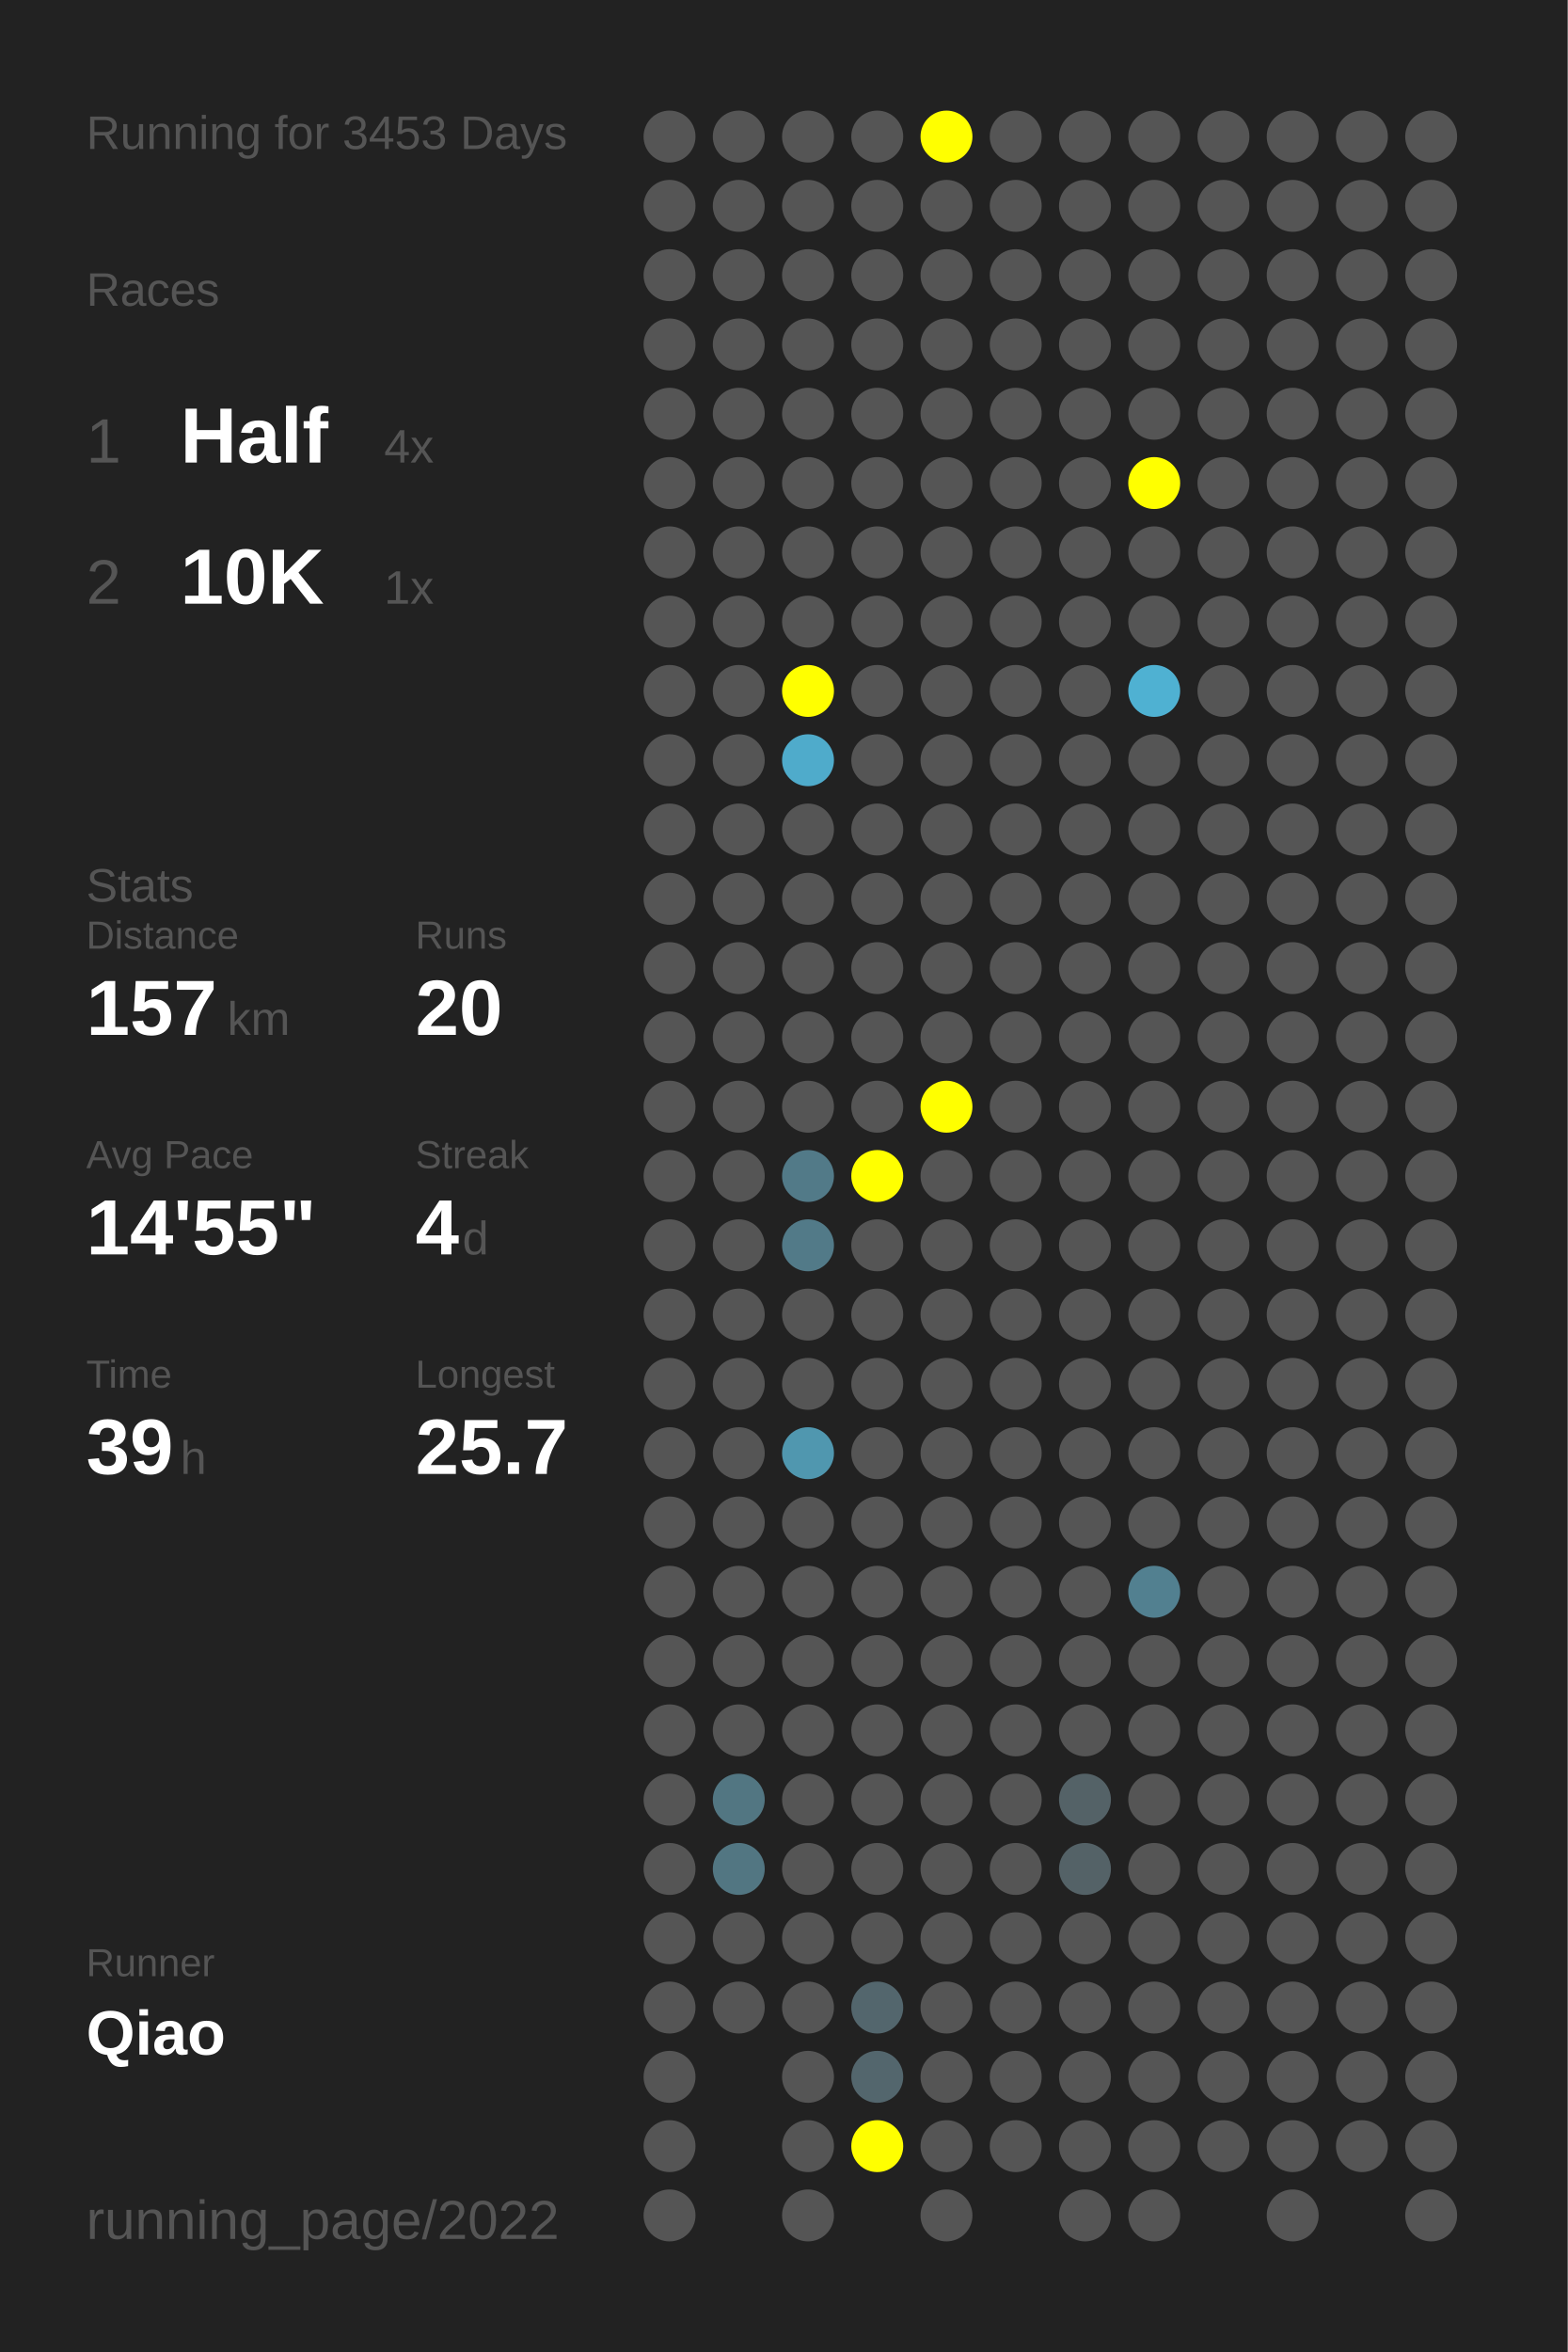
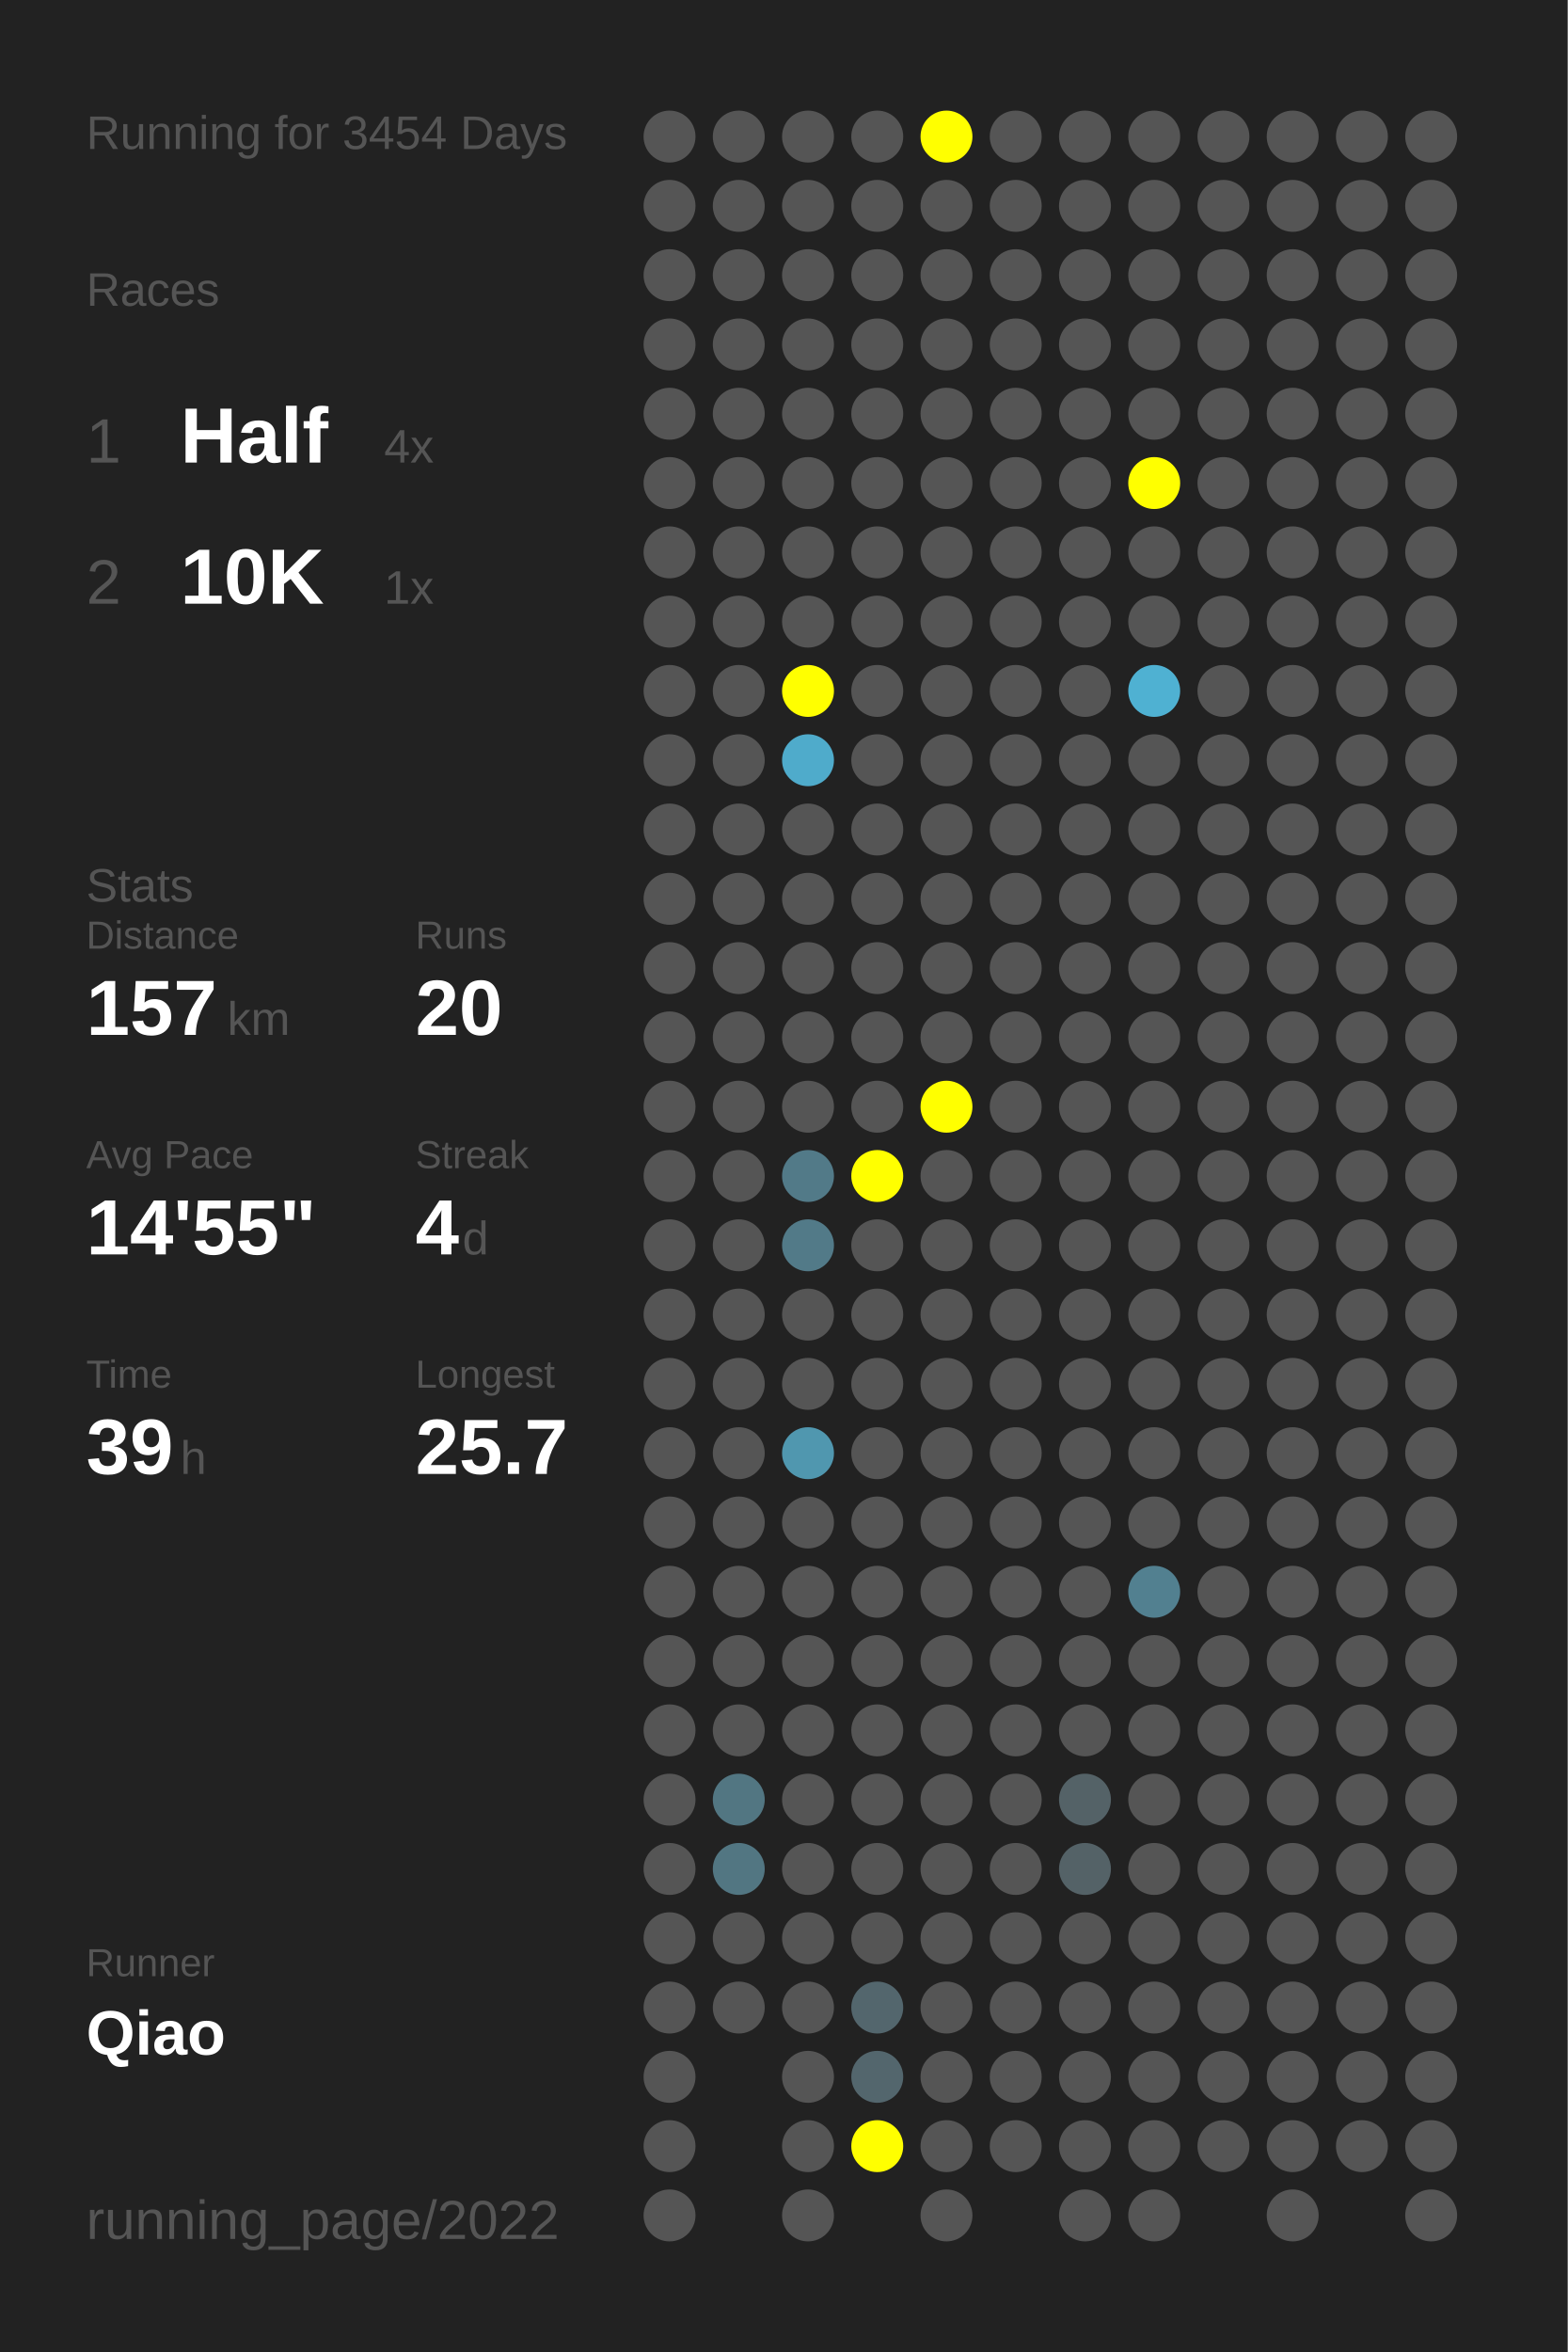
<svg xmlns="http://www.w3.org/2000/svg" baseProfile="full" height="300mm" version="1.1" viewBox="0,0,200,300" width="200mm">
  <defs />
  <rect fill="#222222" height="300" width="200" x="0" y="0" />
-   <text fill="#555555" style="font-size:6px; font-family:Arial;" x="11" y="19">Running for 3453 Days</text>
+   <text fill="#555555" style="font-size:6px; font-family:Arial;" x="11" y="19">Running for 3454 Days</text>
  <text fill="#555555" style="font-size:6px; font-family:Arial;" x="11" y="39">Races</text>
  <text fill="#555555" style="font-size:8px; font-family:Arial;" x="11" y="59">1</text>
  <text fill="#FFFFFF" style="font-size:10px; font-family:Arial; font-weight:bold;" x="23" y="59">Half</text>
  <text fill="#555555" style="font-size:6px; font-family:Arial;" x="49" y="59">4x</text>
  <text fill="#555555" style="font-size:8px; font-family:Arial;" x="11" y="77">2</text>
  <text fill="#FFFFFF" style="font-size:10px; font-family:Arial; font-weight:bold;" x="23" y="77">10K</text>
  <text fill="#555555" style="font-size:6px; font-family:Arial;" x="49" y="77">1x</text>
  <text fill="#555555" style="font-size:6px; font-family:Arial;" x="11" y="115">Stats</text>
  <text fill="#555555" style="font-size:5px; font-family:Arial;" x="11" y="121">Distance</text>
  <text fill="#FFFFFF" style="font-size:10px; font-family:Arial; font-weight:bold;" x="11" y="132">157</text>
  <text fill="#555555" style="font-size:6px; font-family:Arial;" x="29" y="132">km</text>
  <text fill="#555555" style="font-size:5px; font-family:Arial;" x="53" y="121">Runs</text>
  <text fill="#FFFFFF" style="font-size:10px; font-family:Arial; font-weight:bold;" x="53" y="132">20</text>
  <text fill="#555555" style="font-size:5px; font-family:Arial;" x="11" y="149">Avg Pace</text>
  <text fill="#FFFFFF" style="font-size:10px; font-family:Arial; font-weight:bold;" x="11" y="160">14'55"</text>
  <text fill="#555555" style="font-size:5px; font-family:Arial;" x="53" y="149">Streak</text>
  <text fill="#FFFFFF" style="font-size:10px; font-family:Arial; font-weight:bold;" x="53" y="160">4</text>
  <text fill="#555555" style="font-size:6px; font-family:Arial;" x="59" y="160">d</text>
  <text fill="#555555" style="font-size:5px; font-family:Arial;" x="11" y="177">Time</text>
  <text fill="#FFFFFF" style="font-size:10px; font-family:Arial; font-weight:bold;" x="11" y="188">39</text>
  <text fill="#555555" style="font-size:6px; font-family:Arial;" x="23" y="188">h</text>
  <text fill="#555555" style="font-size:5px; font-family:Arial;" x="53" y="177">Longest</text>
  <text fill="#FFFFFF" style="font-size:10px; font-family:Arial; font-weight:bold;" x="53" y="188">25.7</text>
  <text fill="#555555" style="font-size:5px; font-family:Arial;" x="11" y="252.065">Runner</text>
  <text fill="#FFFFFF" style="font-size:8px; font-family:Arial; font-weight:bold;" x="11" y="262.065">Qiao</text>
  <text fill="#555555" style="font-size:7px; font-family:Arial;" x="11" y="285.581">running_page/2022</text>
  <circle cx="85.417" cy="17.419" fill="#555555" r="3.312" />
  <circle cx="85.417" cy="26.258" fill="#555555" r="3.312" />
  <circle cx="85.417" cy="35.097" fill="#555555" r="3.312" />
  <circle cx="85.417" cy="43.935" fill="#555555" r="3.312" />
  <circle cx="85.417" cy="52.774" fill="#555555" r="3.312" />
  <circle cx="85.417" cy="61.613" fill="#555555" r="3.312" />
  <circle cx="85.417" cy="70.452" fill="#555555" r="3.312" />
  <circle cx="85.417" cy="79.29" fill="#555555" r="3.312" />
  <circle cx="85.417" cy="88.129" fill="#555555" r="3.312" />
  <circle cx="85.417" cy="96.968" fill="#555555" r="3.312" />
  <circle cx="85.417" cy="105.806" fill="#555555" r="3.312" />
  <circle cx="85.417" cy="114.645" fill="#555555" r="3.312" />
  <circle cx="85.417" cy="123.484" fill="#555555" r="3.312" />
  <circle cx="85.417" cy="132.323" fill="#555555" r="3.312" />
  <circle cx="85.417" cy="141.161" fill="#555555" r="3.312" />
  <circle cx="85.417" cy="150" fill="#555555" r="3.312" />
  <circle cx="85.417" cy="158.839" fill="#555555" r="3.312" />
  <circle cx="85.417" cy="167.677" fill="#555555" r="3.312" />
  <circle cx="85.417" cy="176.516" fill="#555555" r="3.312" />
  <circle cx="85.417" cy="185.355" fill="#555555" r="3.312" />
  <circle cx="85.417" cy="194.194" fill="#555555" r="3.312" />
  <circle cx="85.417" cy="203.032" fill="#555555" r="3.312" />
  <circle cx="85.417" cy="211.871" fill="#555555" r="3.312" />
  <circle cx="85.417" cy="220.71" fill="#555555" r="3.312" />
  <circle cx="85.417" cy="229.548" fill="#555555" r="3.312" />
  <circle cx="85.417" cy="238.387" fill="#555555" r="3.312" />
  <circle cx="85.417" cy="247.226" fill="#555555" r="3.312" />
  <circle cx="85.417" cy="256.065" fill="#555555" r="3.312" />
  <circle cx="85.417" cy="264.903" fill="#555555" r="3.312" />
  <circle cx="85.417" cy="273.742" fill="#555555" r="3.312" />
  <circle cx="85.417" cy="282.581" fill="#555555" r="3.312" />
  <circle cx="94.25" cy="17.419" fill="#555555" r="3.312" />
  <circle cx="94.25" cy="26.258" fill="#555555" r="3.312" />
  <circle cx="94.25" cy="35.097" fill="#555555" r="3.312" />
  <circle cx="94.25" cy="43.935" fill="#555555" r="3.312" />
  <circle cx="94.25" cy="52.774" fill="#555555" r="3.312" />
  <circle cx="94.25" cy="61.613" fill="#555555" r="3.312" />
  <circle cx="94.25" cy="70.452" fill="#555555" r="3.312" />
  <circle cx="94.25" cy="79.29" fill="#555555" r="3.312" />
  <circle cx="94.25" cy="88.129" fill="#555555" r="3.312" />
  <circle cx="94.25" cy="96.968" fill="#555555" r="3.312" />
  <circle cx="94.25" cy="105.806" fill="#555555" r="3.312" />
  <circle cx="94.25" cy="114.645" fill="#555555" r="3.312" />
  <circle cx="94.25" cy="123.484" fill="#555555" r="3.312" />
  <circle cx="94.25" cy="132.323" fill="#555555" r="3.312" />
  <circle cx="94.25" cy="141.161" fill="#555555" r="3.312" />
  <circle cx="94.25" cy="150" fill="#555555" r="3.312" />
  <circle cx="94.25" cy="158.839" fill="#555555" r="3.312" />
  <circle cx="94.25" cy="167.677" fill="#555555" r="3.312" />
  <circle cx="94.25" cy="176.516" fill="#555555" r="3.312" />
  <circle cx="94.25" cy="185.355" fill="#555555" r="3.312" />
  <circle cx="94.25" cy="194.194" fill="#555555" r="3.312" />
  <circle cx="94.25" cy="203.032" fill="#555555" r="3.312" />
  <circle cx="94.25" cy="211.871" fill="#555555" r="3.312" />
  <circle cx="94.25" cy="220.71" fill="#555555" r="3.312" />
  <circle cx="94.25" cy="229.548" fill="#527682" r="3.312" />
  <circle cx="94.25" cy="238.387" fill="#527682" r="3.312" />
  <circle cx="94.25" cy="247.226" fill="#555555" r="3.312" />
  <circle cx="94.25" cy="256.065" fill="#555555" r="3.312" />
  <circle cx="103.083" cy="17.419" fill="#555555" r="3.312" />
  <circle cx="103.083" cy="26.258" fill="#555555" r="3.312" />
  <circle cx="103.083" cy="35.097" fill="#555555" r="3.312" />
  <circle cx="103.083" cy="43.935" fill="#555555" r="3.312" />
  <circle cx="103.083" cy="52.774" fill="#555555" r="3.312" />
  <circle cx="103.083" cy="61.613" fill="#555555" r="3.312" />
  <circle cx="103.083" cy="70.452" fill="#555555" r="3.312" />
  <circle cx="103.083" cy="79.29" fill="#555555" r="3.312" />
  <circle cx="103.083" cy="88.129" fill="#FFFF00" r="3.312" />
  <circle cx="103.083" cy="96.968" fill="#4fabcb" r="3.312" />
  <circle cx="103.083" cy="105.806" fill="#555555" r="3.312" />
  <circle cx="103.083" cy="114.645" fill="#555555" r="3.312" />
  <circle cx="103.083" cy="123.484" fill="#555555" r="3.312" />
  <circle cx="103.083" cy="132.323" fill="#555555" r="3.312" />
  <circle cx="103.083" cy="141.161" fill="#555555" r="3.312" />
  <circle cx="103.083" cy="150" fill="#527a88" r="3.312" />
  <circle cx="103.083" cy="158.839" fill="#527a88" r="3.312" />
  <circle cx="103.083" cy="167.677" fill="#555555" r="3.312" />
  <circle cx="103.083" cy="176.516" fill="#555555" r="3.312" />
  <circle cx="103.083" cy="185.355" fill="#5097af" r="3.312" />
  <circle cx="103.083" cy="194.194" fill="#555555" r="3.312" />
  <circle cx="103.083" cy="203.032" fill="#555555" r="3.312" />
  <circle cx="103.083" cy="211.871" fill="#555555" r="3.312" />
  <circle cx="103.083" cy="220.71" fill="#555555" r="3.312" />
  <circle cx="103.083" cy="229.548" fill="#555555" r="3.312" />
  <circle cx="103.083" cy="238.387" fill="#555555" r="3.312" />
  <circle cx="103.083" cy="247.226" fill="#555555" r="3.312" />
  <circle cx="103.083" cy="256.065" fill="#555555" r="3.312" />
  <circle cx="103.083" cy="264.903" fill="#555555" r="3.312" />
  <circle cx="103.083" cy="273.742" fill="#555555" r="3.312" />
  <circle cx="103.083" cy="282.581" fill="#555555" r="3.312" />
  <circle cx="111.917" cy="17.419" fill="#555555" r="3.312" />
  <circle cx="111.917" cy="26.258" fill="#555555" r="3.312" />
  <circle cx="111.917" cy="35.097" fill="#555555" r="3.312" />
  <circle cx="111.917" cy="43.935" fill="#555555" r="3.312" />
  <circle cx="111.917" cy="52.774" fill="#555555" r="3.312" />
  <circle cx="111.917" cy="61.613" fill="#555555" r="3.312" />
  <circle cx="111.917" cy="70.452" fill="#555555" r="3.312" />
  <circle cx="111.917" cy="79.29" fill="#555555" r="3.312" />
  <circle cx="111.917" cy="88.129" fill="#555555" r="3.312" />
  <circle cx="111.917" cy="96.968" fill="#555555" r="3.312" />
  <circle cx="111.917" cy="105.806" fill="#555555" r="3.312" />
  <circle cx="111.917" cy="114.645" fill="#555555" r="3.312" />
  <circle cx="111.917" cy="123.484" fill="#555555" r="3.312" />
  <circle cx="111.917" cy="132.323" fill="#555555" r="3.312" />
  <circle cx="111.917" cy="141.161" fill="#555555" r="3.312" />
  <circle cx="111.917" cy="150" fill="#FFFF00" r="3.312" />
  <circle cx="111.917" cy="158.839" fill="#555555" r="3.312" />
  <circle cx="111.917" cy="167.677" fill="#555555" r="3.312" />
  <circle cx="111.917" cy="176.516" fill="#555555" r="3.312" />
  <circle cx="111.917" cy="185.355" fill="#555555" r="3.312" />
  <circle cx="111.917" cy="194.194" fill="#555555" r="3.312" />
  <circle cx="111.917" cy="203.032" fill="#555555" r="3.312" />
  <circle cx="111.917" cy="211.871" fill="#555555" r="3.312" />
  <circle cx="111.917" cy="220.71" fill="#555555" r="3.312" />
  <circle cx="111.917" cy="229.548" fill="#555555" r="3.312" />
  <circle cx="111.917" cy="238.387" fill="#555555" r="3.312" />
  <circle cx="111.917" cy="247.226" fill="#555555" r="3.312" />
  <circle cx="111.917" cy="256.065" fill="#53666d" r="3.312" />
  <circle cx="111.917" cy="264.903" fill="#53666d" r="3.312" />
  <circle cx="111.917" cy="273.742" fill="#FFFF00" r="3.312" />
  <circle cx="120.75" cy="17.419" fill="#FFFF00" r="3.312" />
  <circle cx="120.75" cy="26.258" fill="#555555" r="3.312" />
  <circle cx="120.75" cy="35.097" fill="#555555" r="3.312" />
  <circle cx="120.75" cy="43.935" fill="#555555" r="3.312" />
  <circle cx="120.75" cy="52.774" fill="#555555" r="3.312" />
  <circle cx="120.75" cy="61.613" fill="#555555" r="3.312" />
  <circle cx="120.75" cy="70.452" fill="#555555" r="3.312" />
  <circle cx="120.75" cy="79.29" fill="#555555" r="3.312" />
  <circle cx="120.75" cy="88.129" fill="#555555" r="3.312" />
  <circle cx="120.75" cy="96.968" fill="#555555" r="3.312" />
  <circle cx="120.75" cy="105.806" fill="#555555" r="3.312" />
  <circle cx="120.75" cy="114.645" fill="#555555" r="3.312" />
  <circle cx="120.75" cy="123.484" fill="#555555" r="3.312" />
  <circle cx="120.75" cy="132.323" fill="#555555" r="3.312" />
  <circle cx="120.75" cy="141.161" fill="#FFFF00" r="3.312" />
  <circle cx="120.75" cy="150" fill="#555555" r="3.312" />
  <circle cx="120.75" cy="158.839" fill="#555555" r="3.312" />
  <circle cx="120.75" cy="167.677" fill="#555555" r="3.312" />
  <circle cx="120.75" cy="176.516" fill="#555555" r="3.312" />
  <circle cx="120.75" cy="185.355" fill="#555555" r="3.312" />
  <circle cx="120.75" cy="194.194" fill="#555555" r="3.312" />
  <circle cx="120.75" cy="203.032" fill="#555555" r="3.312" />
  <circle cx="120.75" cy="211.871" fill="#555555" r="3.312" />
  <circle cx="120.75" cy="220.71" fill="#555555" r="3.312" />
  <circle cx="120.75" cy="229.548" fill="#555555" r="3.312" />
  <circle cx="120.75" cy="238.387" fill="#555555" r="3.312" />
  <circle cx="120.75" cy="247.226" fill="#555555" r="3.312" />
  <circle cx="120.75" cy="256.065" fill="#555555" r="3.312" />
  <circle cx="120.75" cy="264.903" fill="#555555" r="3.312" />
  <circle cx="120.75" cy="273.742" fill="#555555" r="3.312" />
  <circle cx="120.75" cy="282.581" fill="#555555" r="3.312" />
  <circle cx="129.583" cy="17.419" fill="#555555" r="3.312" />
  <circle cx="129.583" cy="26.258" fill="#555555" r="3.312" />
  <circle cx="129.583" cy="35.097" fill="#555555" r="3.312" />
  <circle cx="129.583" cy="43.935" fill="#555555" r="3.312" />
  <circle cx="129.583" cy="52.774" fill="#555555" r="3.312" />
  <circle cx="129.583" cy="61.613" fill="#555555" r="3.312" />
  <circle cx="129.583" cy="70.452" fill="#555555" r="3.312" />
  <circle cx="129.583" cy="79.29" fill="#555555" r="3.312" />
  <circle cx="129.583" cy="88.129" fill="#555555" r="3.312" />
  <circle cx="129.583" cy="96.968" fill="#555555" r="3.312" />
  <circle cx="129.583" cy="105.806" fill="#555555" r="3.312" />
  <circle cx="129.583" cy="114.645" fill="#555555" r="3.312" />
  <circle cx="129.583" cy="123.484" fill="#555555" r="3.312" />
  <circle cx="129.583" cy="132.323" fill="#555555" r="3.312" />
  <circle cx="129.583" cy="141.161" fill="#555555" r="3.312" />
  <circle cx="129.583" cy="150" fill="#555555" r="3.312" />
  <circle cx="129.583" cy="158.839" fill="#555555" r="3.312" />
  <circle cx="129.583" cy="167.677" fill="#555555" r="3.312" />
  <circle cx="129.583" cy="176.516" fill="#555555" r="3.312" />
  <circle cx="129.583" cy="185.355" fill="#555555" r="3.312" />
  <circle cx="129.583" cy="194.194" fill="#555555" r="3.312" />
  <circle cx="129.583" cy="203.032" fill="#555555" r="3.312" />
  <circle cx="129.583" cy="211.871" fill="#555555" r="3.312" />
  <circle cx="129.583" cy="220.71" fill="#555555" r="3.312" />
  <circle cx="129.583" cy="229.548" fill="#555555" r="3.312" />
  <circle cx="129.583" cy="238.387" fill="#555555" r="3.312" />
  <circle cx="129.583" cy="247.226" fill="#555555" r="3.312" />
  <circle cx="129.583" cy="256.065" fill="#555555" r="3.312" />
  <circle cx="129.583" cy="264.903" fill="#555555" r="3.312" />
  <circle cx="129.583" cy="273.742" fill="#555555" r="3.312" />
  <circle cx="138.417" cy="17.419" fill="#555555" r="3.312" />
  <circle cx="138.417" cy="26.258" fill="#555555" r="3.312" />
  <circle cx="138.417" cy="35.097" fill="#555555" r="3.312" />
  <circle cx="138.417" cy="43.935" fill="#555555" r="3.312" />
  <circle cx="138.417" cy="52.774" fill="#555555" r="3.312" />
  <circle cx="138.417" cy="61.613" fill="#555555" r="3.312" />
  <circle cx="138.417" cy="70.452" fill="#555555" r="3.312" />
  <circle cx="138.417" cy="79.29" fill="#555555" r="3.312" />
  <circle cx="138.417" cy="88.129" fill="#555555" r="3.312" />
  <circle cx="138.417" cy="96.968" fill="#555555" r="3.312" />
  <circle cx="138.417" cy="105.806" fill="#555555" r="3.312" />
  <circle cx="138.417" cy="114.645" fill="#555555" r="3.312" />
  <circle cx="138.417" cy="123.484" fill="#555555" r="3.312" />
  <circle cx="138.417" cy="132.323" fill="#555555" r="3.312" />
  <circle cx="138.417" cy="141.161" fill="#555555" r="3.312" />
  <circle cx="138.417" cy="150" fill="#555555" r="3.312" />
  <circle cx="138.417" cy="158.839" fill="#555555" r="3.312" />
  <circle cx="138.417" cy="167.677" fill="#555555" r="3.312" />
  <circle cx="138.417" cy="176.516" fill="#555555" r="3.312" />
  <circle cx="138.417" cy="185.355" fill="#555555" r="3.312" />
  <circle cx="138.417" cy="194.194" fill="#555555" r="3.312" />
  <circle cx="138.417" cy="203.032" fill="#555555" r="3.312" />
  <circle cx="138.417" cy="211.871" fill="#555555" r="3.312" />
  <circle cx="138.417" cy="220.71" fill="#555555" r="3.312" />
  <circle cx="138.417" cy="229.548" fill="#546267" r="3.312" />
  <circle cx="138.417" cy="238.387" fill="#546267" r="3.312" />
  <circle cx="138.417" cy="247.226" fill="#555555" r="3.312" />
  <circle cx="138.417" cy="256.065" fill="#555555" r="3.312" />
  <circle cx="138.417" cy="264.903" fill="#555555" r="3.312" />
  <circle cx="138.417" cy="273.742" fill="#555555" r="3.312" />
  <circle cx="138.417" cy="282.581" fill="#555555" r="3.312" />
  <circle cx="147.25" cy="17.419" fill="#555555" r="3.312" />
  <circle cx="147.25" cy="26.258" fill="#555555" r="3.312" />
  <circle cx="147.25" cy="35.097" fill="#555555" r="3.312" />
  <circle cx="147.25" cy="43.935" fill="#555555" r="3.312" />
  <circle cx="147.25" cy="52.774" fill="#555555" r="3.312" />
  <circle cx="147.25" cy="61.613" fill="#FFFF00" r="3.312" />
  <circle cx="147.25" cy="70.452" fill="#555555" r="3.312" />
  <circle cx="147.25" cy="79.29" fill="#555555" r="3.312" />
  <circle cx="147.25" cy="88.129" fill="#4fb1d2" r="3.312" />
  <circle cx="147.25" cy="96.968" fill="#555555" r="3.312" />
  <circle cx="147.25" cy="105.806" fill="#555555" r="3.312" />
  <circle cx="147.25" cy="114.645" fill="#555555" r="3.312" />
  <circle cx="147.25" cy="123.484" fill="#555555" r="3.312" />
  <circle cx="147.25" cy="132.323" fill="#555555" r="3.312" />
  <circle cx="147.25" cy="141.161" fill="#555555" r="3.312" />
  <circle cx="147.25" cy="150" fill="#555555" r="3.312" />
  <circle cx="147.25" cy="158.839" fill="#555555" r="3.312" />
  <circle cx="147.25" cy="167.677" fill="#555555" r="3.312" />
  <circle cx="147.25" cy="176.516" fill="#555555" r="3.312" />
  <circle cx="147.25" cy="185.355" fill="#555555" r="3.312" />
  <circle cx="147.25" cy="194.194" fill="#555555" r="3.312" />
  <circle cx="147.25" cy="203.032" fill="#528090" r="3.312" />
  <circle cx="147.25" cy="211.871" fill="#555555" r="3.312" />
  <circle cx="147.25" cy="220.71" fill="#555555" r="3.312" />
  <circle cx="147.25" cy="229.548" fill="#555555" r="3.312" />
  <circle cx="147.25" cy="238.387" fill="#555555" r="3.312" />
  <circle cx="147.25" cy="247.226" fill="#555555" r="3.312" />
  <circle cx="147.25" cy="256.065" fill="#555555" r="3.312" />
  <circle cx="147.25" cy="264.903" fill="#555555" r="3.312" />
  <circle cx="147.25" cy="273.742" fill="#555555" r="3.312" />
  <circle cx="147.25" cy="282.581" fill="#555555" r="3.312" />
  <circle cx="156.083" cy="17.419" fill="#555555" r="3.312" />
  <circle cx="156.083" cy="26.258" fill="#555555" r="3.312" />
  <circle cx="156.083" cy="35.097" fill="#555555" r="3.312" />
  <circle cx="156.083" cy="43.935" fill="#555555" r="3.312" />
  <circle cx="156.083" cy="52.774" fill="#555555" r="3.312" />
  <circle cx="156.083" cy="61.613" fill="#555555" r="3.312" />
  <circle cx="156.083" cy="70.452" fill="#555555" r="3.312" />
  <circle cx="156.083" cy="79.29" fill="#555555" r="3.312" />
  <circle cx="156.083" cy="88.129" fill="#555555" r="3.312" />
  <circle cx="156.083" cy="96.968" fill="#555555" r="3.312" />
  <circle cx="156.083" cy="105.806" fill="#555555" r="3.312" />
  <circle cx="156.083" cy="114.645" fill="#555555" r="3.312" />
  <circle cx="156.083" cy="123.484" fill="#555555" r="3.312" />
  <circle cx="156.083" cy="132.323" fill="#555555" r="3.312" />
  <circle cx="156.083" cy="141.161" fill="#555555" r="3.312" />
  <circle cx="156.083" cy="150" fill="#555555" r="3.312" />
  <circle cx="156.083" cy="158.839" fill="#555555" r="3.312" />
  <circle cx="156.083" cy="167.677" fill="#555555" r="3.312" />
  <circle cx="156.083" cy="176.516" fill="#555555" r="3.312" />
  <circle cx="156.083" cy="185.355" fill="#555555" r="3.312" />
  <circle cx="156.083" cy="194.194" fill="#555555" r="3.312" />
  <circle cx="156.083" cy="203.032" fill="#555555" r="3.312" />
  <circle cx="156.083" cy="211.871" fill="#555555" r="3.312" />
  <circle cx="156.083" cy="220.71" fill="#555555" r="3.312" />
  <circle cx="156.083" cy="229.548" fill="#555555" r="3.312" />
  <circle cx="156.083" cy="238.387" fill="#555555" r="3.312" />
  <circle cx="156.083" cy="247.226" fill="#555555" r="3.312" />
  <circle cx="156.083" cy="256.065" fill="#555555" r="3.312" />
  <circle cx="156.083" cy="264.903" fill="#555555" r="3.312" />
  <circle cx="156.083" cy="273.742" fill="#555555" r="3.312" />
  <circle cx="164.917" cy="17.419" fill="#555555" r="3.312" />
  <circle cx="164.917" cy="26.258" fill="#555555" r="3.312" />
  <circle cx="164.917" cy="35.097" fill="#555555" r="3.312" />
  <circle cx="164.917" cy="43.935" fill="#555555" r="3.312" />
  <circle cx="164.917" cy="52.774" fill="#555555" r="3.312" />
  <circle cx="164.917" cy="61.613" fill="#555555" r="3.312" />
  <circle cx="164.917" cy="70.452" fill="#555555" r="3.312" />
  <circle cx="164.917" cy="79.29" fill="#555555" r="3.312" />
  <circle cx="164.917" cy="88.129" fill="#555555" r="3.312" />
  <circle cx="164.917" cy="96.968" fill="#555555" r="3.312" />
  <circle cx="164.917" cy="105.806" fill="#555555" r="3.312" />
  <circle cx="164.917" cy="114.645" fill="#555555" r="3.312" />
  <circle cx="164.917" cy="123.484" fill="#555555" r="3.312" />
  <circle cx="164.917" cy="132.323" fill="#555555" r="3.312" />
  <circle cx="164.917" cy="141.161" fill="#555555" r="3.312" />
  <circle cx="164.917" cy="150" fill="#555555" r="3.312" />
  <circle cx="164.917" cy="158.839" fill="#555555" r="3.312" />
  <circle cx="164.917" cy="167.677" fill="#555555" r="3.312" />
  <circle cx="164.917" cy="176.516" fill="#555555" r="3.312" />
  <circle cx="164.917" cy="185.355" fill="#555555" r="3.312" />
  <circle cx="164.917" cy="194.194" fill="#555555" r="3.312" />
  <circle cx="164.917" cy="203.032" fill="#555555" r="3.312" />
  <circle cx="164.917" cy="211.871" fill="#555555" r="3.312" />
  <circle cx="164.917" cy="220.71" fill="#555555" r="3.312" />
  <circle cx="164.917" cy="229.548" fill="#555555" r="3.312" />
  <circle cx="164.917" cy="238.387" fill="#555555" r="3.312" />
  <circle cx="164.917" cy="247.226" fill="#555555" r="3.312" />
  <circle cx="164.917" cy="256.065" fill="#555555" r="3.312" />
  <circle cx="164.917" cy="264.903" fill="#555555" r="3.312" />
  <circle cx="164.917" cy="273.742" fill="#555555" r="3.312" />
  <circle cx="164.917" cy="282.581" fill="#555555" r="3.312" />
  <circle cx="173.75" cy="17.419" fill="#555555" r="3.312" />
  <circle cx="173.75" cy="26.258" fill="#555555" r="3.312" />
  <circle cx="173.75" cy="35.097" fill="#555555" r="3.312" />
  <circle cx="173.75" cy="43.935" fill="#555555" r="3.312" />
  <circle cx="173.75" cy="52.774" fill="#555555" r="3.312" />
  <circle cx="173.75" cy="61.613" fill="#555555" r="3.312" />
  <circle cx="173.75" cy="70.452" fill="#555555" r="3.312" />
  <circle cx="173.75" cy="79.29" fill="#555555" r="3.312" />
  <circle cx="173.75" cy="88.129" fill="#555555" r="3.312" />
  <circle cx="173.75" cy="96.968" fill="#555555" r="3.312" />
  <circle cx="173.75" cy="105.806" fill="#555555" r="3.312" />
  <circle cx="173.75" cy="114.645" fill="#555555" r="3.312" />
  <circle cx="173.75" cy="123.484" fill="#555555" r="3.312" />
  <circle cx="173.75" cy="132.323" fill="#555555" r="3.312" />
  <circle cx="173.75" cy="141.161" fill="#555555" r="3.312" />
  <circle cx="173.75" cy="150" fill="#555555" r="3.312" />
  <circle cx="173.75" cy="158.839" fill="#555555" r="3.312" />
  <circle cx="173.75" cy="167.677" fill="#555555" r="3.312" />
  <circle cx="173.75" cy="176.516" fill="#555555" r="3.312" />
  <circle cx="173.75" cy="185.355" fill="#555555" r="3.312" />
  <circle cx="173.75" cy="194.194" fill="#555555" r="3.312" />
  <circle cx="173.75" cy="203.032" fill="#555555" r="3.312" />
  <circle cx="173.75" cy="211.871" fill="#555555" r="3.312" />
  <circle cx="173.75" cy="220.71" fill="#555555" r="3.312" />
  <circle cx="173.75" cy="229.548" fill="#555555" r="3.312" />
  <circle cx="173.75" cy="238.387" fill="#555555" r="3.312" />
  <circle cx="173.75" cy="247.226" fill="#555555" r="3.312" />
  <circle cx="173.75" cy="256.065" fill="#555555" r="3.312" />
  <circle cx="173.75" cy="264.903" fill="#555555" r="3.312" />
  <circle cx="173.75" cy="273.742" fill="#555555" r="3.312" />
  <circle cx="182.583" cy="17.419" fill="#555555" r="3.312" />
  <circle cx="182.583" cy="26.258" fill="#555555" r="3.312" />
  <circle cx="182.583" cy="35.097" fill="#555555" r="3.312" />
  <circle cx="182.583" cy="43.935" fill="#555555" r="3.312" />
  <circle cx="182.583" cy="52.774" fill="#555555" r="3.312" />
  <circle cx="182.583" cy="61.613" fill="#555555" r="3.312" />
  <circle cx="182.583" cy="70.452" fill="#555555" r="3.312" />
  <circle cx="182.583" cy="79.29" fill="#555555" r="3.312" />
  <circle cx="182.583" cy="88.129" fill="#555555" r="3.312" />
  <circle cx="182.583" cy="96.968" fill="#555555" r="3.312" />
  <circle cx="182.583" cy="105.806" fill="#555555" r="3.312" />
  <circle cx="182.583" cy="114.645" fill="#555555" r="3.312" />
  <circle cx="182.583" cy="123.484" fill="#555555" r="3.312" />
  <circle cx="182.583" cy="132.323" fill="#555555" r="3.312" />
  <circle cx="182.583" cy="141.161" fill="#555555" r="3.312" />
  <circle cx="182.583" cy="150" fill="#555555" r="3.312" />
  <circle cx="182.583" cy="158.839" fill="#555555" r="3.312" />
  <circle cx="182.583" cy="167.677" fill="#555555" r="3.312" />
  <circle cx="182.583" cy="176.516" fill="#555555" r="3.312" />
  <circle cx="182.583" cy="185.355" fill="#555555" r="3.312" />
  <circle cx="182.583" cy="194.194" fill="#555555" r="3.312" />
  <circle cx="182.583" cy="203.032" fill="#555555" r="3.312" />
  <circle cx="182.583" cy="211.871" fill="#555555" r="3.312" />
  <circle cx="182.583" cy="220.71" fill="#555555" r="3.312" />
  <circle cx="182.583" cy="229.548" fill="#555555" r="3.312" />
  <circle cx="182.583" cy="238.387" fill="#555555" r="3.312" />
  <circle cx="182.583" cy="247.226" fill="#555555" r="3.312" />
  <circle cx="182.583" cy="256.065" fill="#555555" r="3.312" />
  <circle cx="182.583" cy="264.903" fill="#555555" r="3.312" />
  <circle cx="182.583" cy="273.742" fill="#555555" r="3.312" />
  <circle cx="182.583" cy="282.581" fill="#555555" r="3.312" />
</svg>
